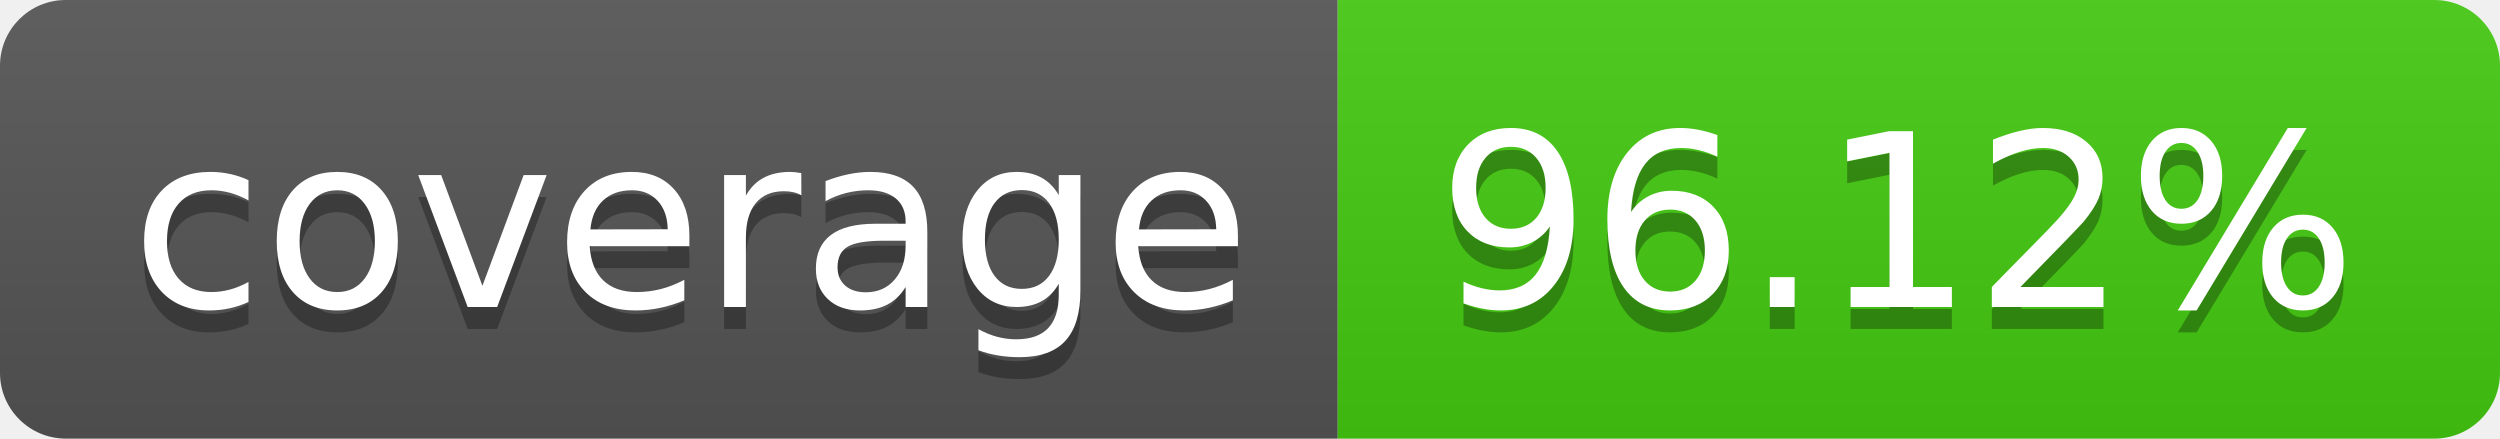
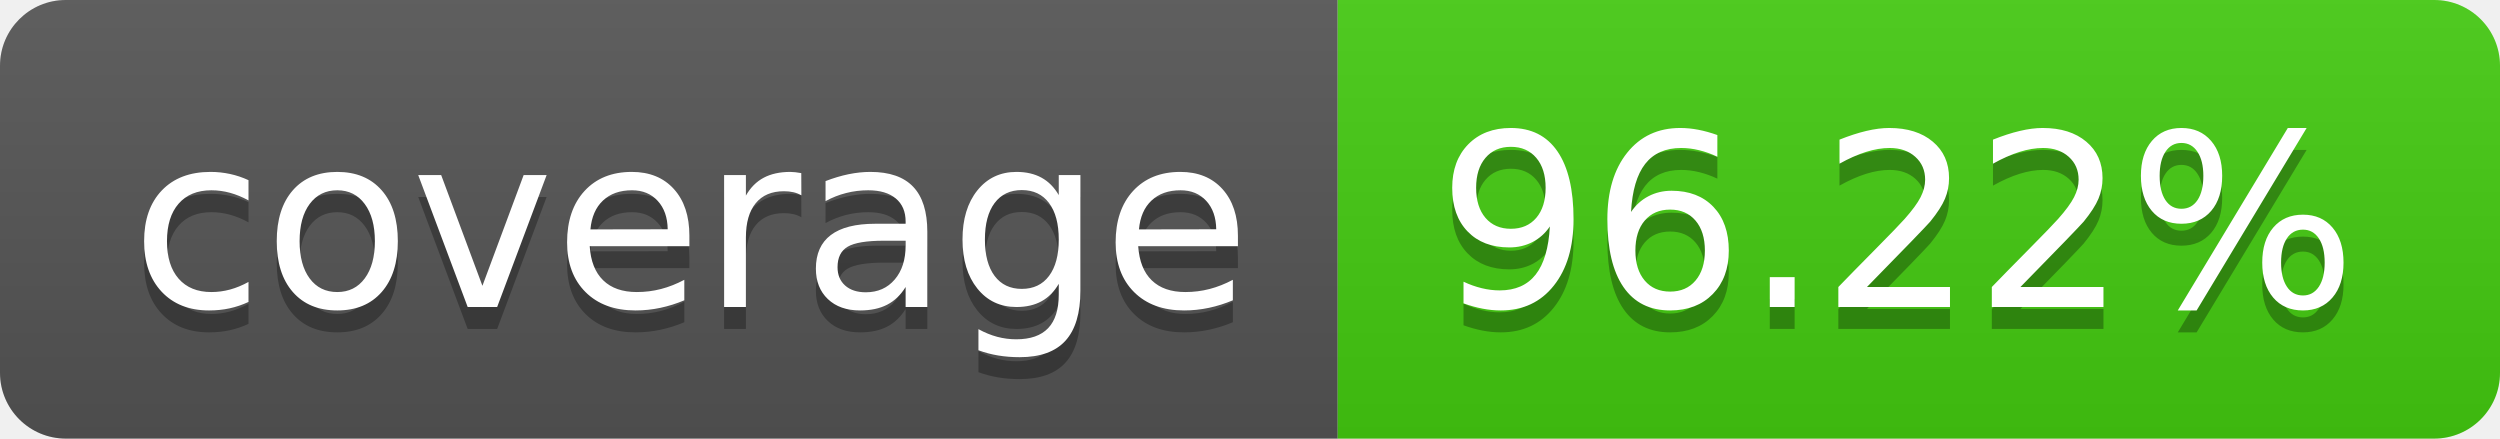
- <svg xmlns="http://www.w3.org/2000/svg" width="114" height="20" role="img" aria-label="coverage: 96.12%">
+ <svg xmlns="http://www.w3.org/2000/svg" width="114" height="20" role="img" aria-label="coverage: 96.22%">
  <linearGradient id="s" x2="0" y2="100%">
    <stop offset="0" stop-color="#bbb" stop-opacity=".1" />
    <stop offset="1" stop-opacity=".1" />
  </linearGradient>
  <clipPath id="r">
    <rect width="114" height="20" rx="3" fill="#fff" />
  </clipPath>
  <g clip-path="url(#r)">
    <rect width="61" height="20" fill="#555" />
    <rect x="61" width="53" height="20" fill="#4c1" />
    <rect width="114" height="20" fill="url(#s)" />
  </g>
  <g fill="#fff" text-anchor="middle" font-family="Verdana,Geneva,DejaVu Sans,sans-serif" text-rendering="geometricPrecision" font-size="110">
    <text aria-hidden="true" x="315" y="150" fill="#010101" fill-opacity=".3" transform="scale(.1)" textLength="510">coverage</text>
    <text x="315" y="140" transform="scale(.1)" fill="#fff" textLength="510">coverage</text>
-     <text aria-hidden="true" x="865" y="150" fill="#010101" fill-opacity=".3" transform="scale(.1)" textLength="430">96.12%</text>
-     <text x="865" y="140" transform="scale(.1)" fill="#fff" textLength="430">96.12%</text>
+     <text aria-hidden="true" x="865" y="150" fill="#010101" fill-opacity=".3" transform="scale(.1)" textLength="430">96.22%</text>
+     <text x="865" y="140" transform="scale(.1)" fill="#fff" textLength="430">96.22%</text>
  </g>
</svg>
